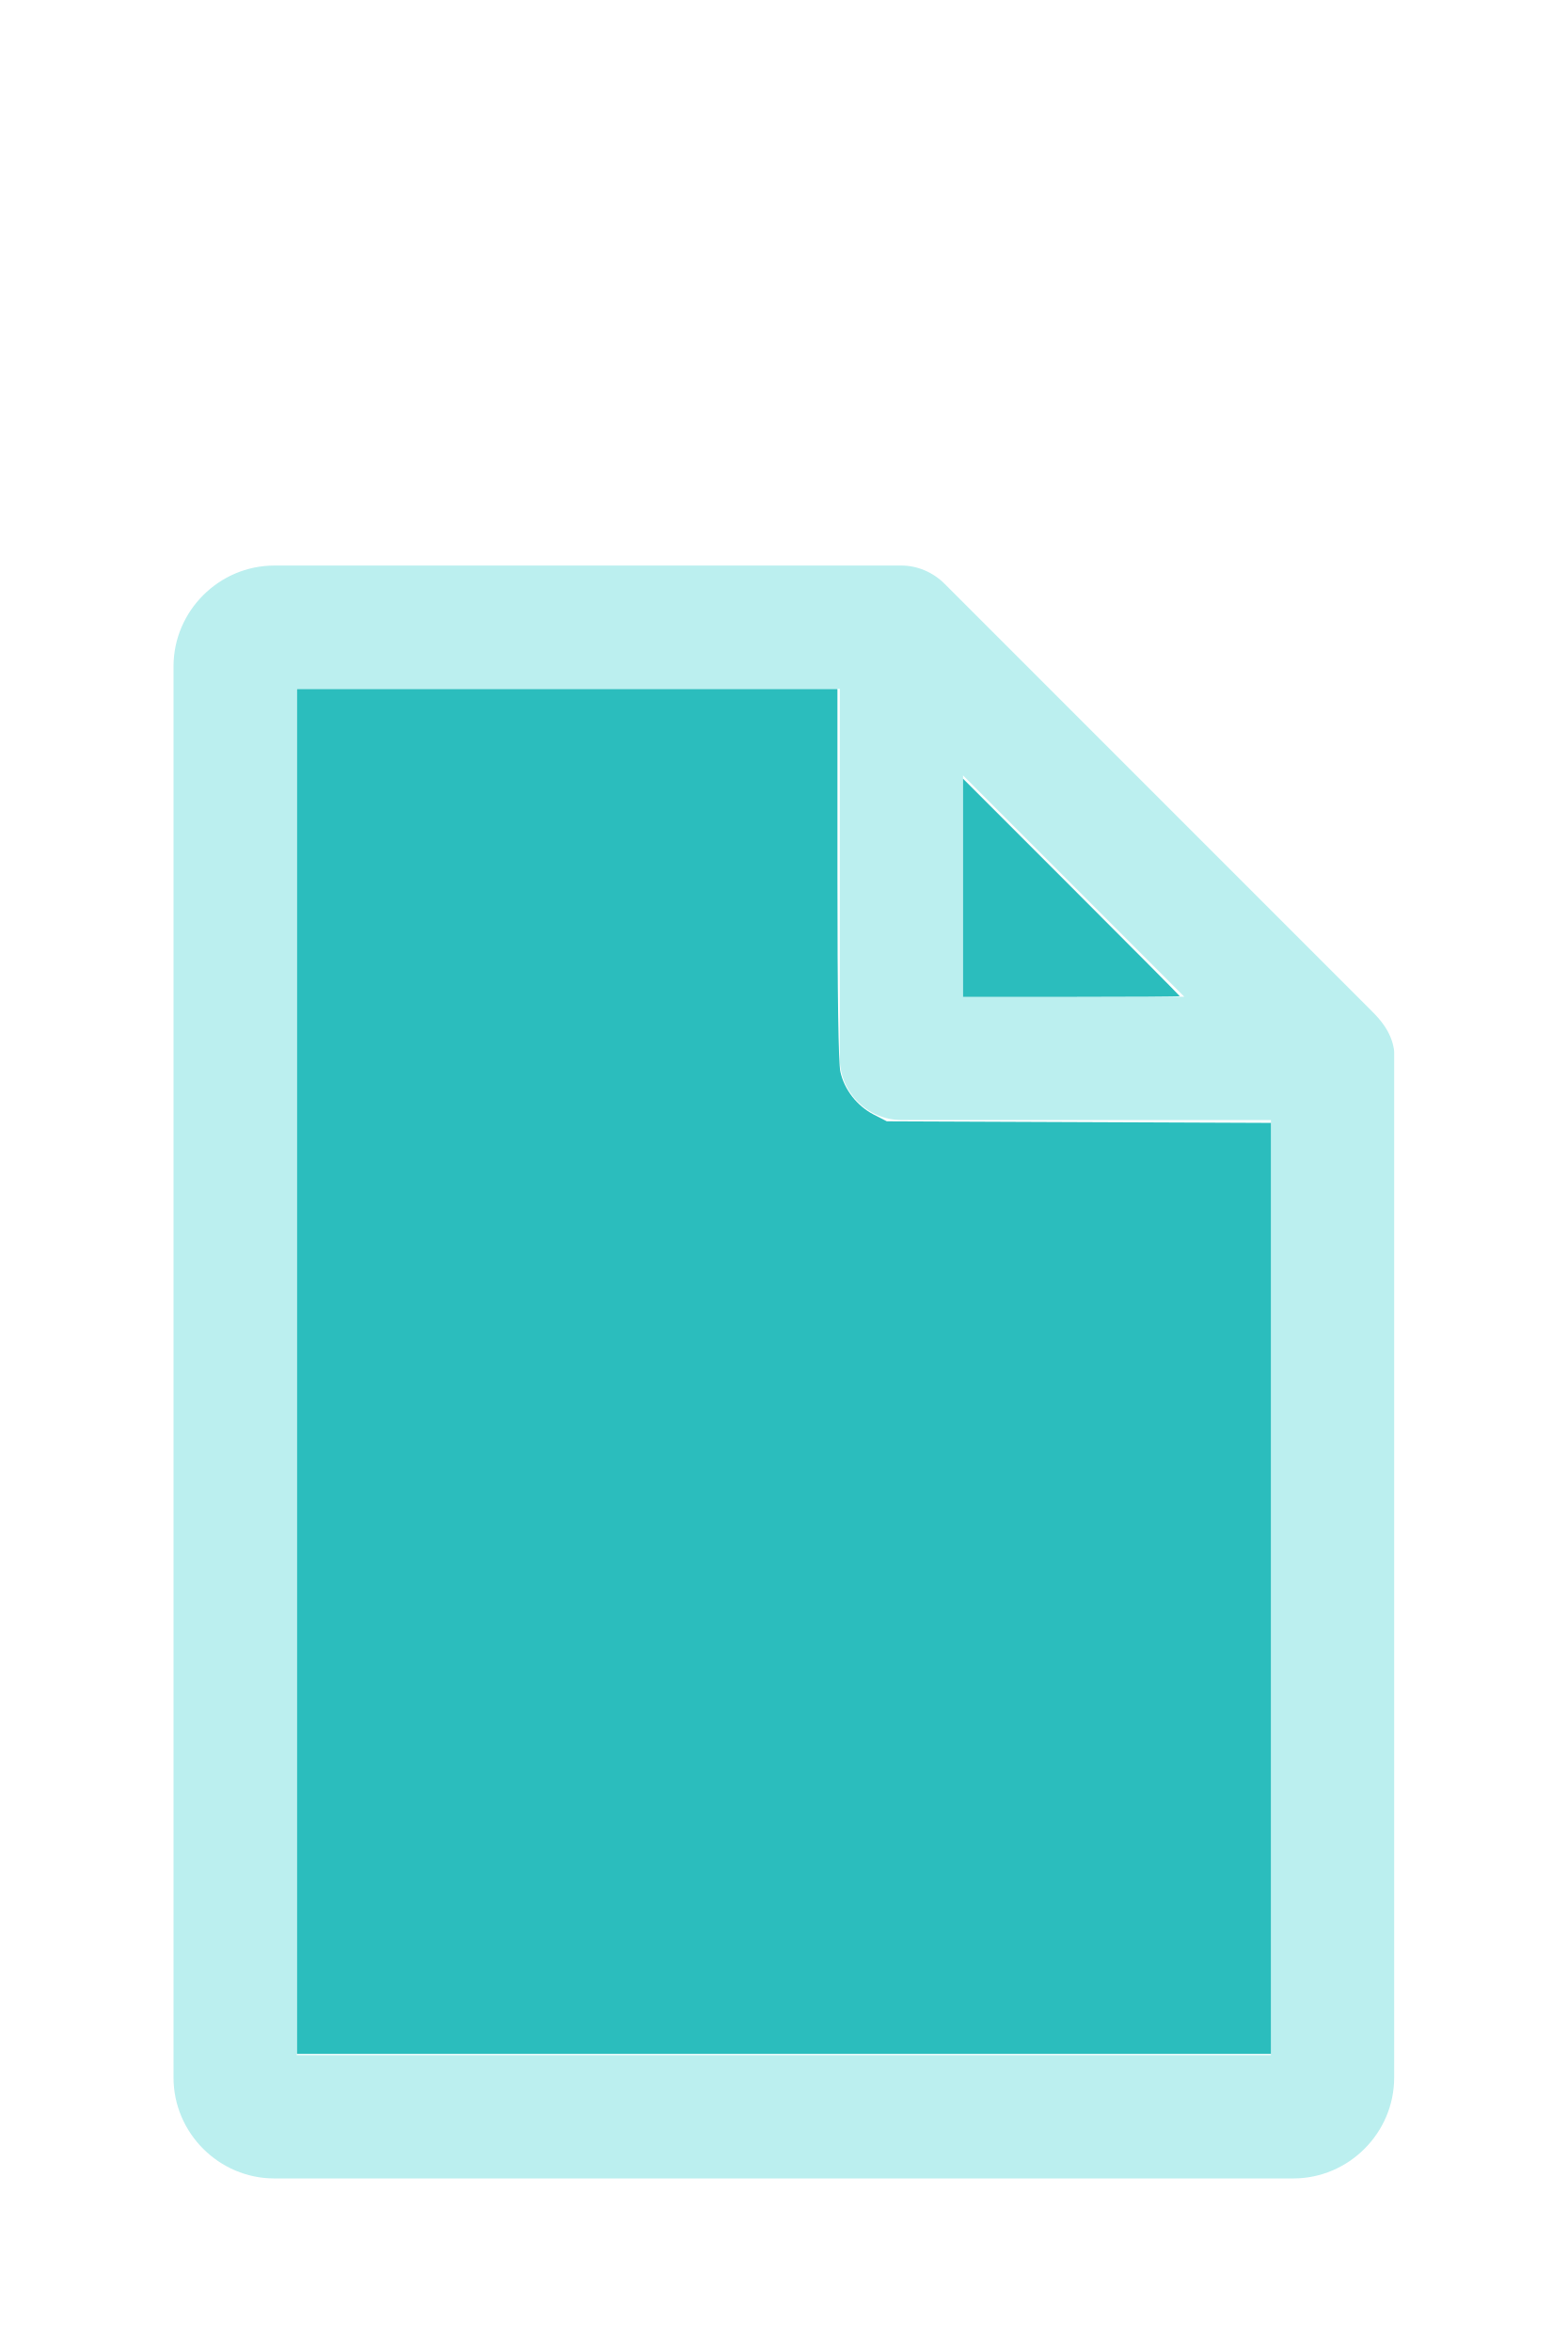
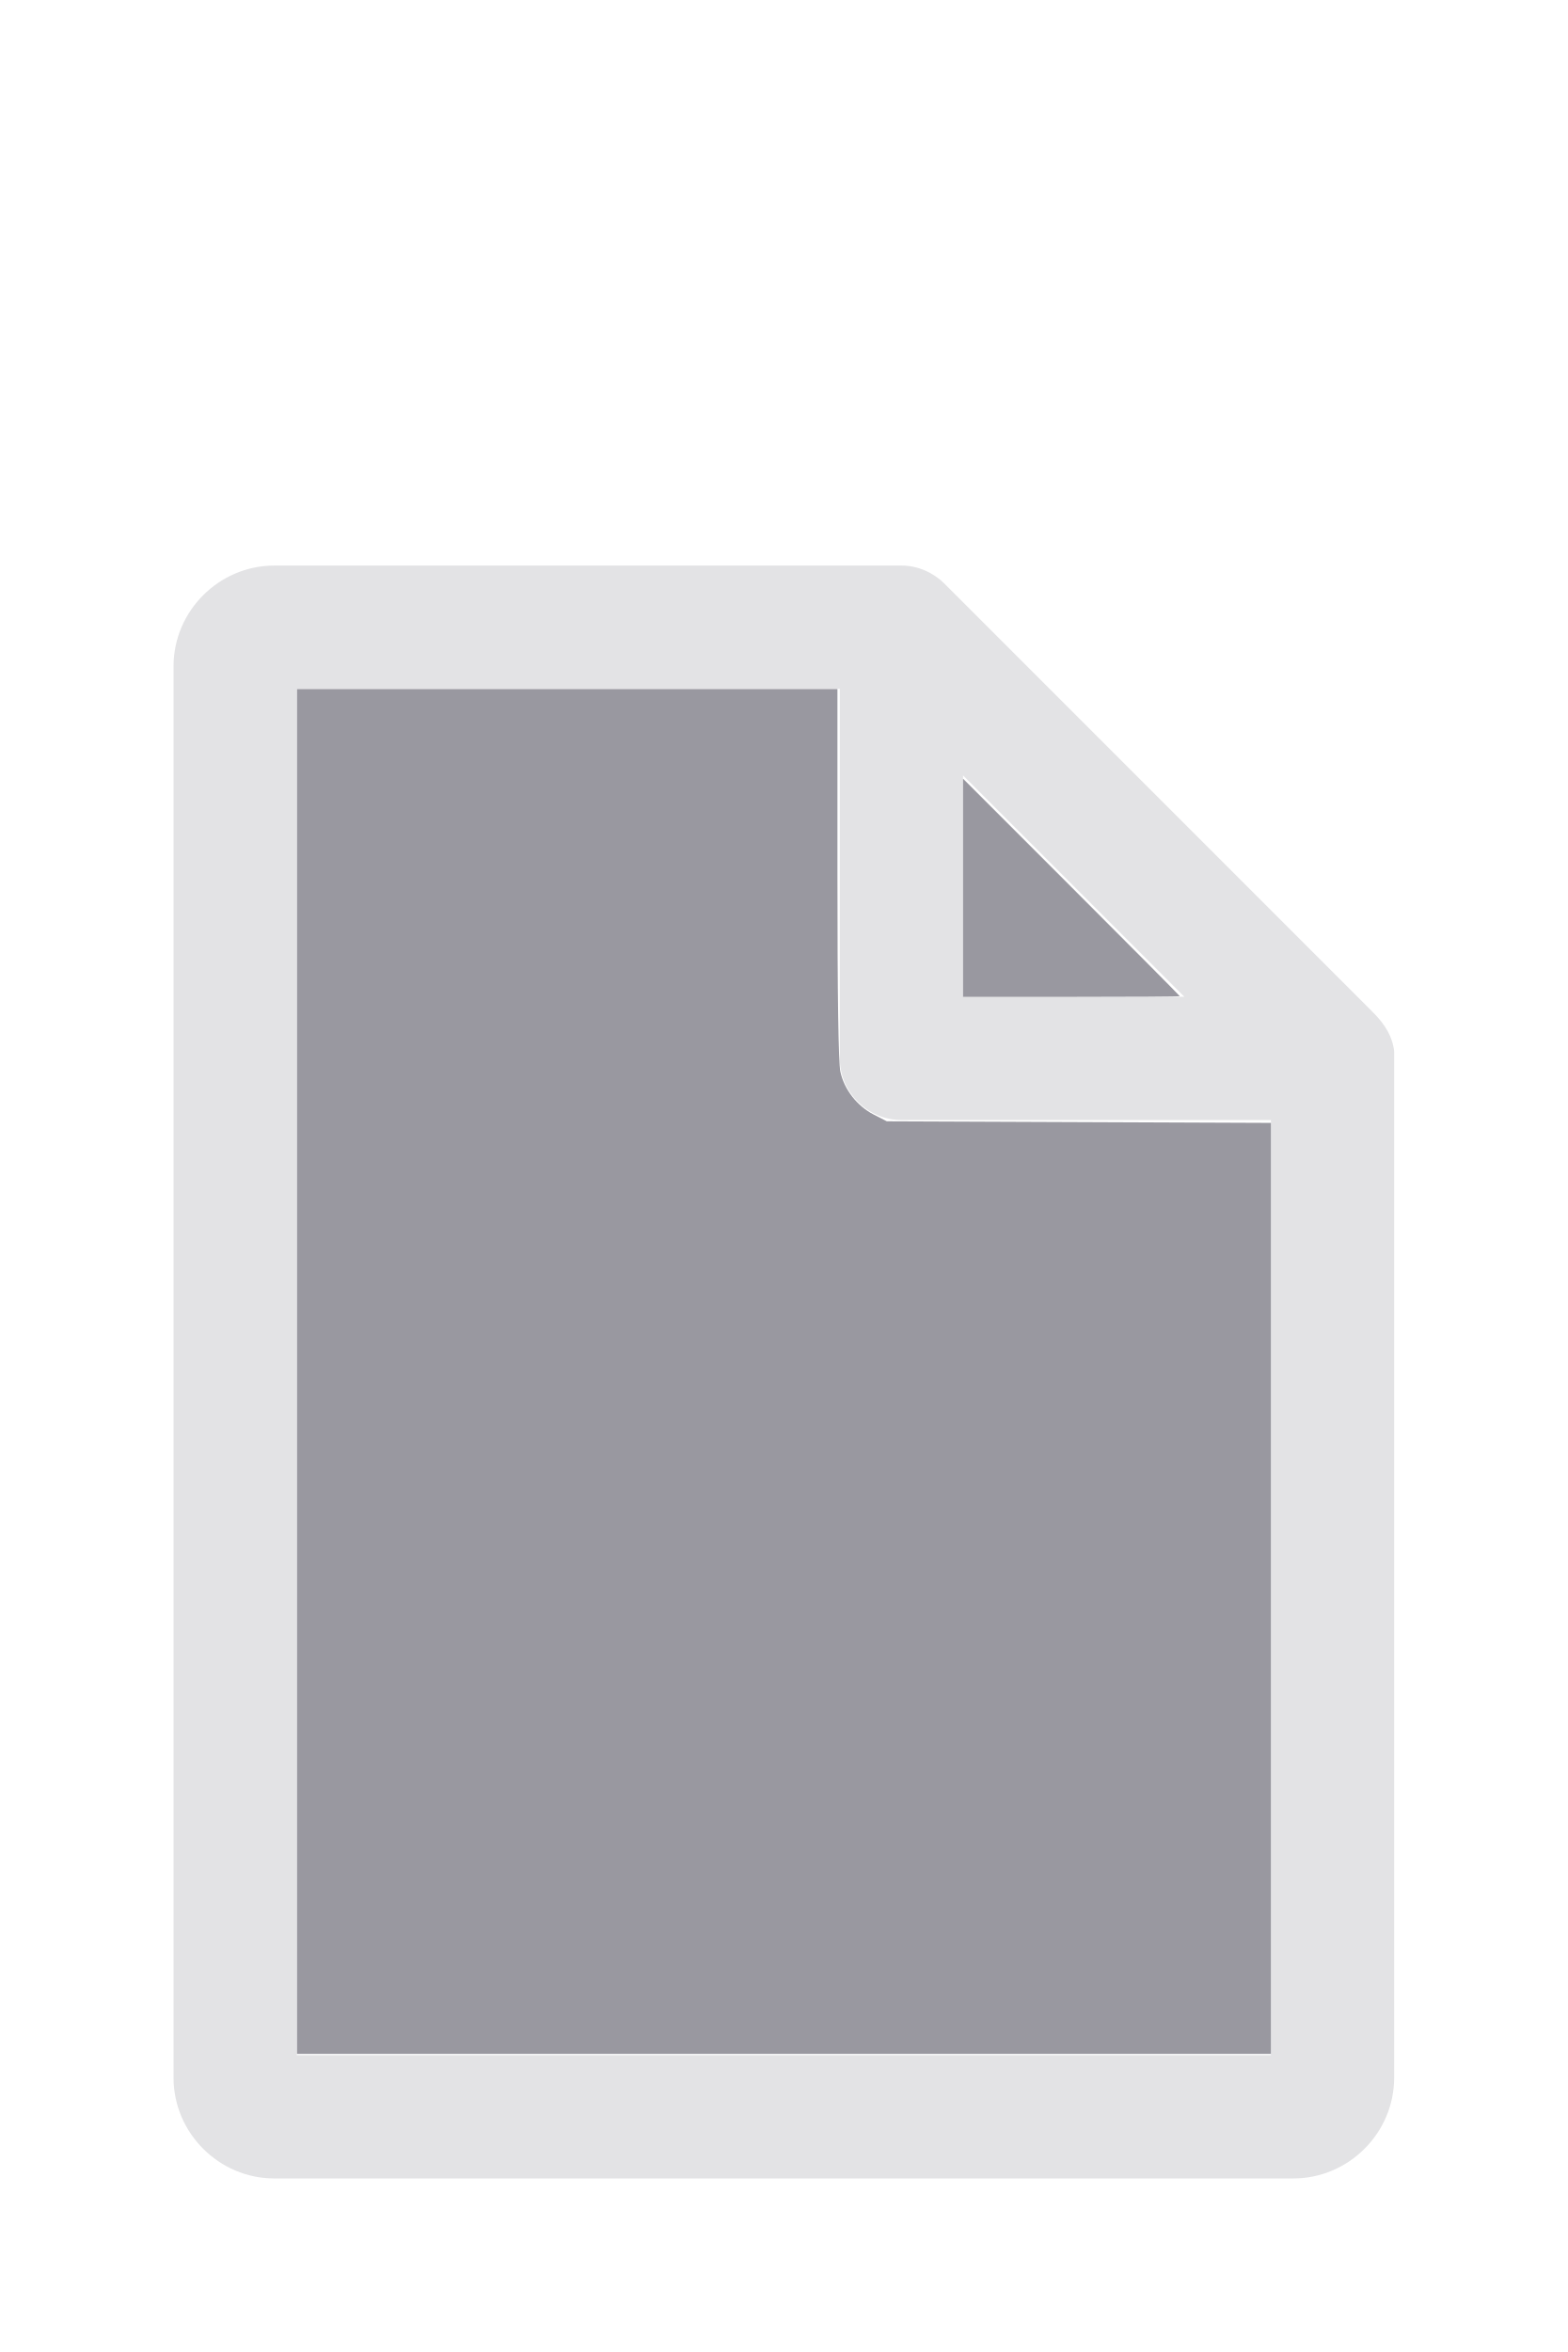
<svg xmlns="http://www.w3.org/2000/svg" version="1.1" width="16" height="24" viewBox="0 0 80 60" id="doc" xml:space="preserve">
-   <g style="fill:#BBEFEF">
+   <g style="fill:#E3E3E5">
    <path d="m 14,-1.145 c -2.824,0 -5.145,2.32 -5.145,5.145 v 72 c 0,2.824 2.32,5.145 5.145,5.145 h 52 c 2.824,0 5.145,-2.32 5.145,-5.145 V 23.699 a 1.145,1.145 0 0 0 -0.016,-0.188 C 70.978,22.605 70.406,21.99 70.008,21.592 L 48.209,-0.209 C 47.606,-0.812 46.805,-1.145 46,-1.145 Z m 1.145,6.289 H 42.855 V 24 c 0,1.724 1.42,3.145 3.145,3.145 H 64.855 V 74.855 H 15.145 Z m 34,4.418 L 60.438,20.855 H 49.145 Z" />
  </g>
-   <g style="fill:#2BBDBD;stroke-width:0">
+   <g style="fill:#9998A0;stroke-width:0">
    <path d="M 3.031,13.993 V 7.031 h 2.758 2.758 v 1.883 c 0,1.258 0.01,1.929 0.03,2.022 0.039,0.181 0.169,0.348 0.338,0.436 l 0.136,0.07 1.96,0.008 1.96,0.008 v 4.75 4.75 H 8 3.031 Z" transform="matrix(5,0,0,5,0,-30)" />
    <path d="M 9.829,9.058 V 7.946 l 1.106,1.106 c 0.608,0.608 1.106,1.109 1.106,1.113 0,0.004 -0.498,0.007 -1.106,0.007 H 9.829 Z" transform="matrix(5,0,0,5,0,-30)" />
  </g>
</svg>
